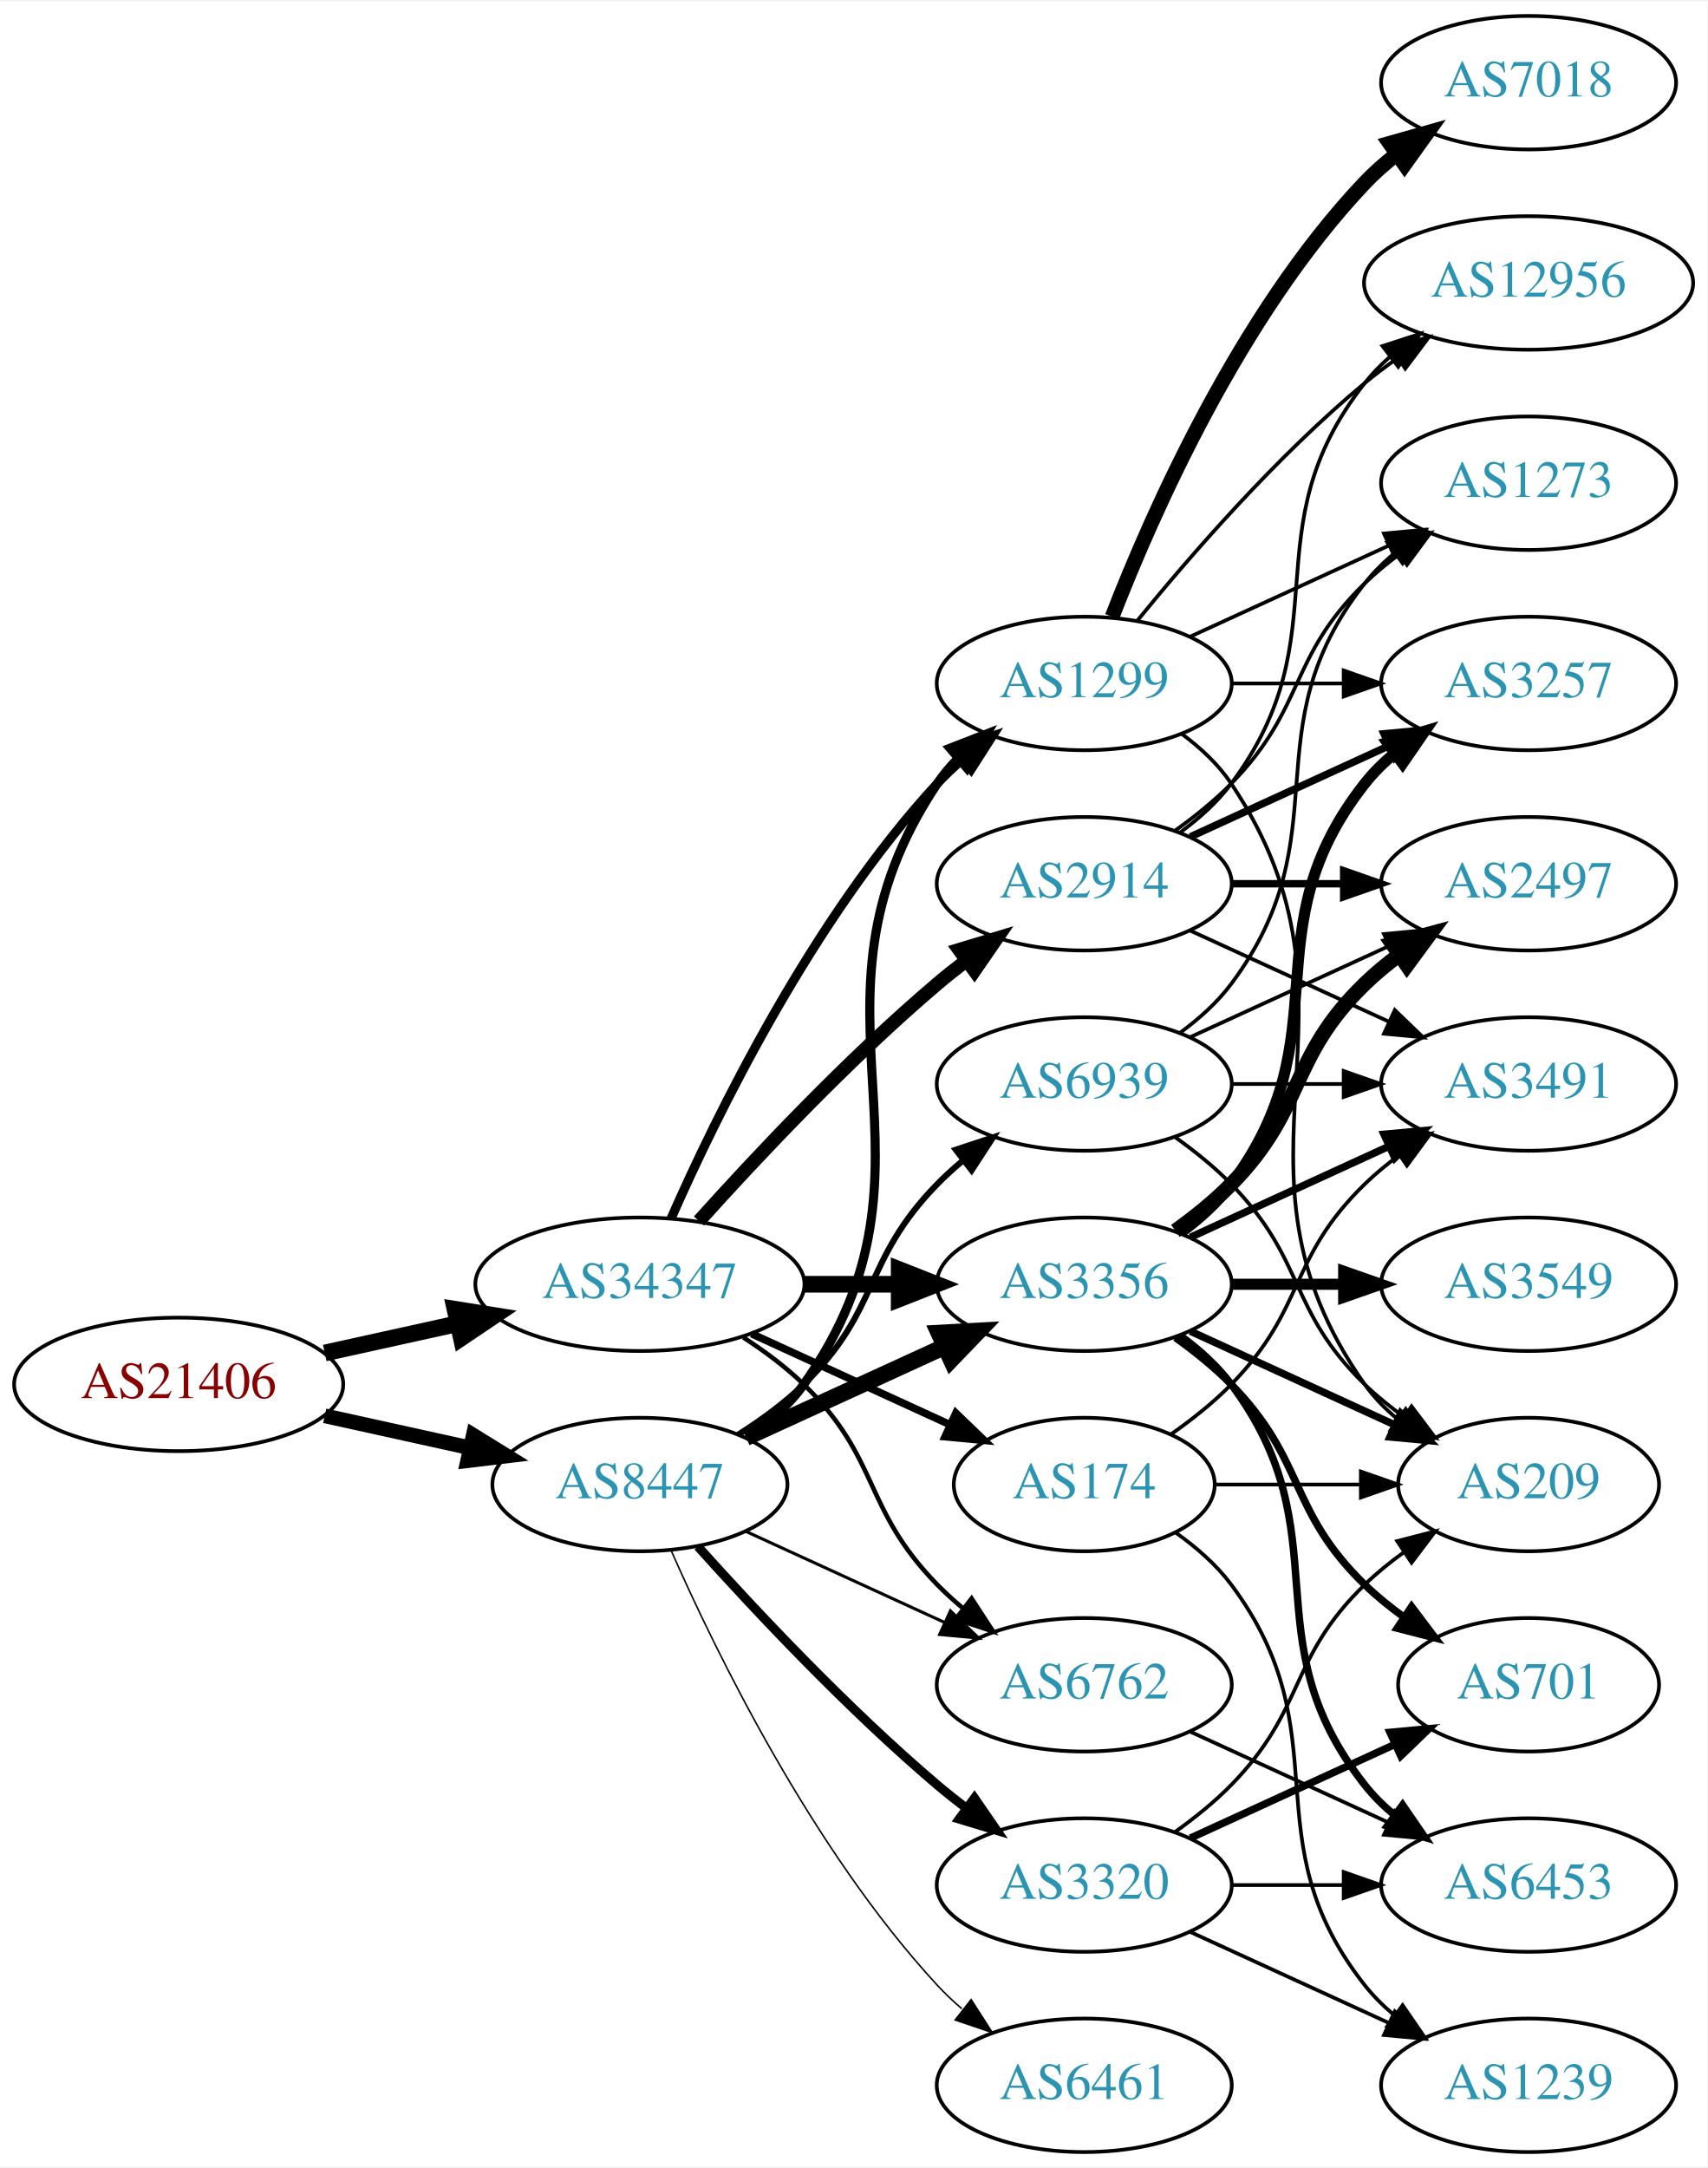
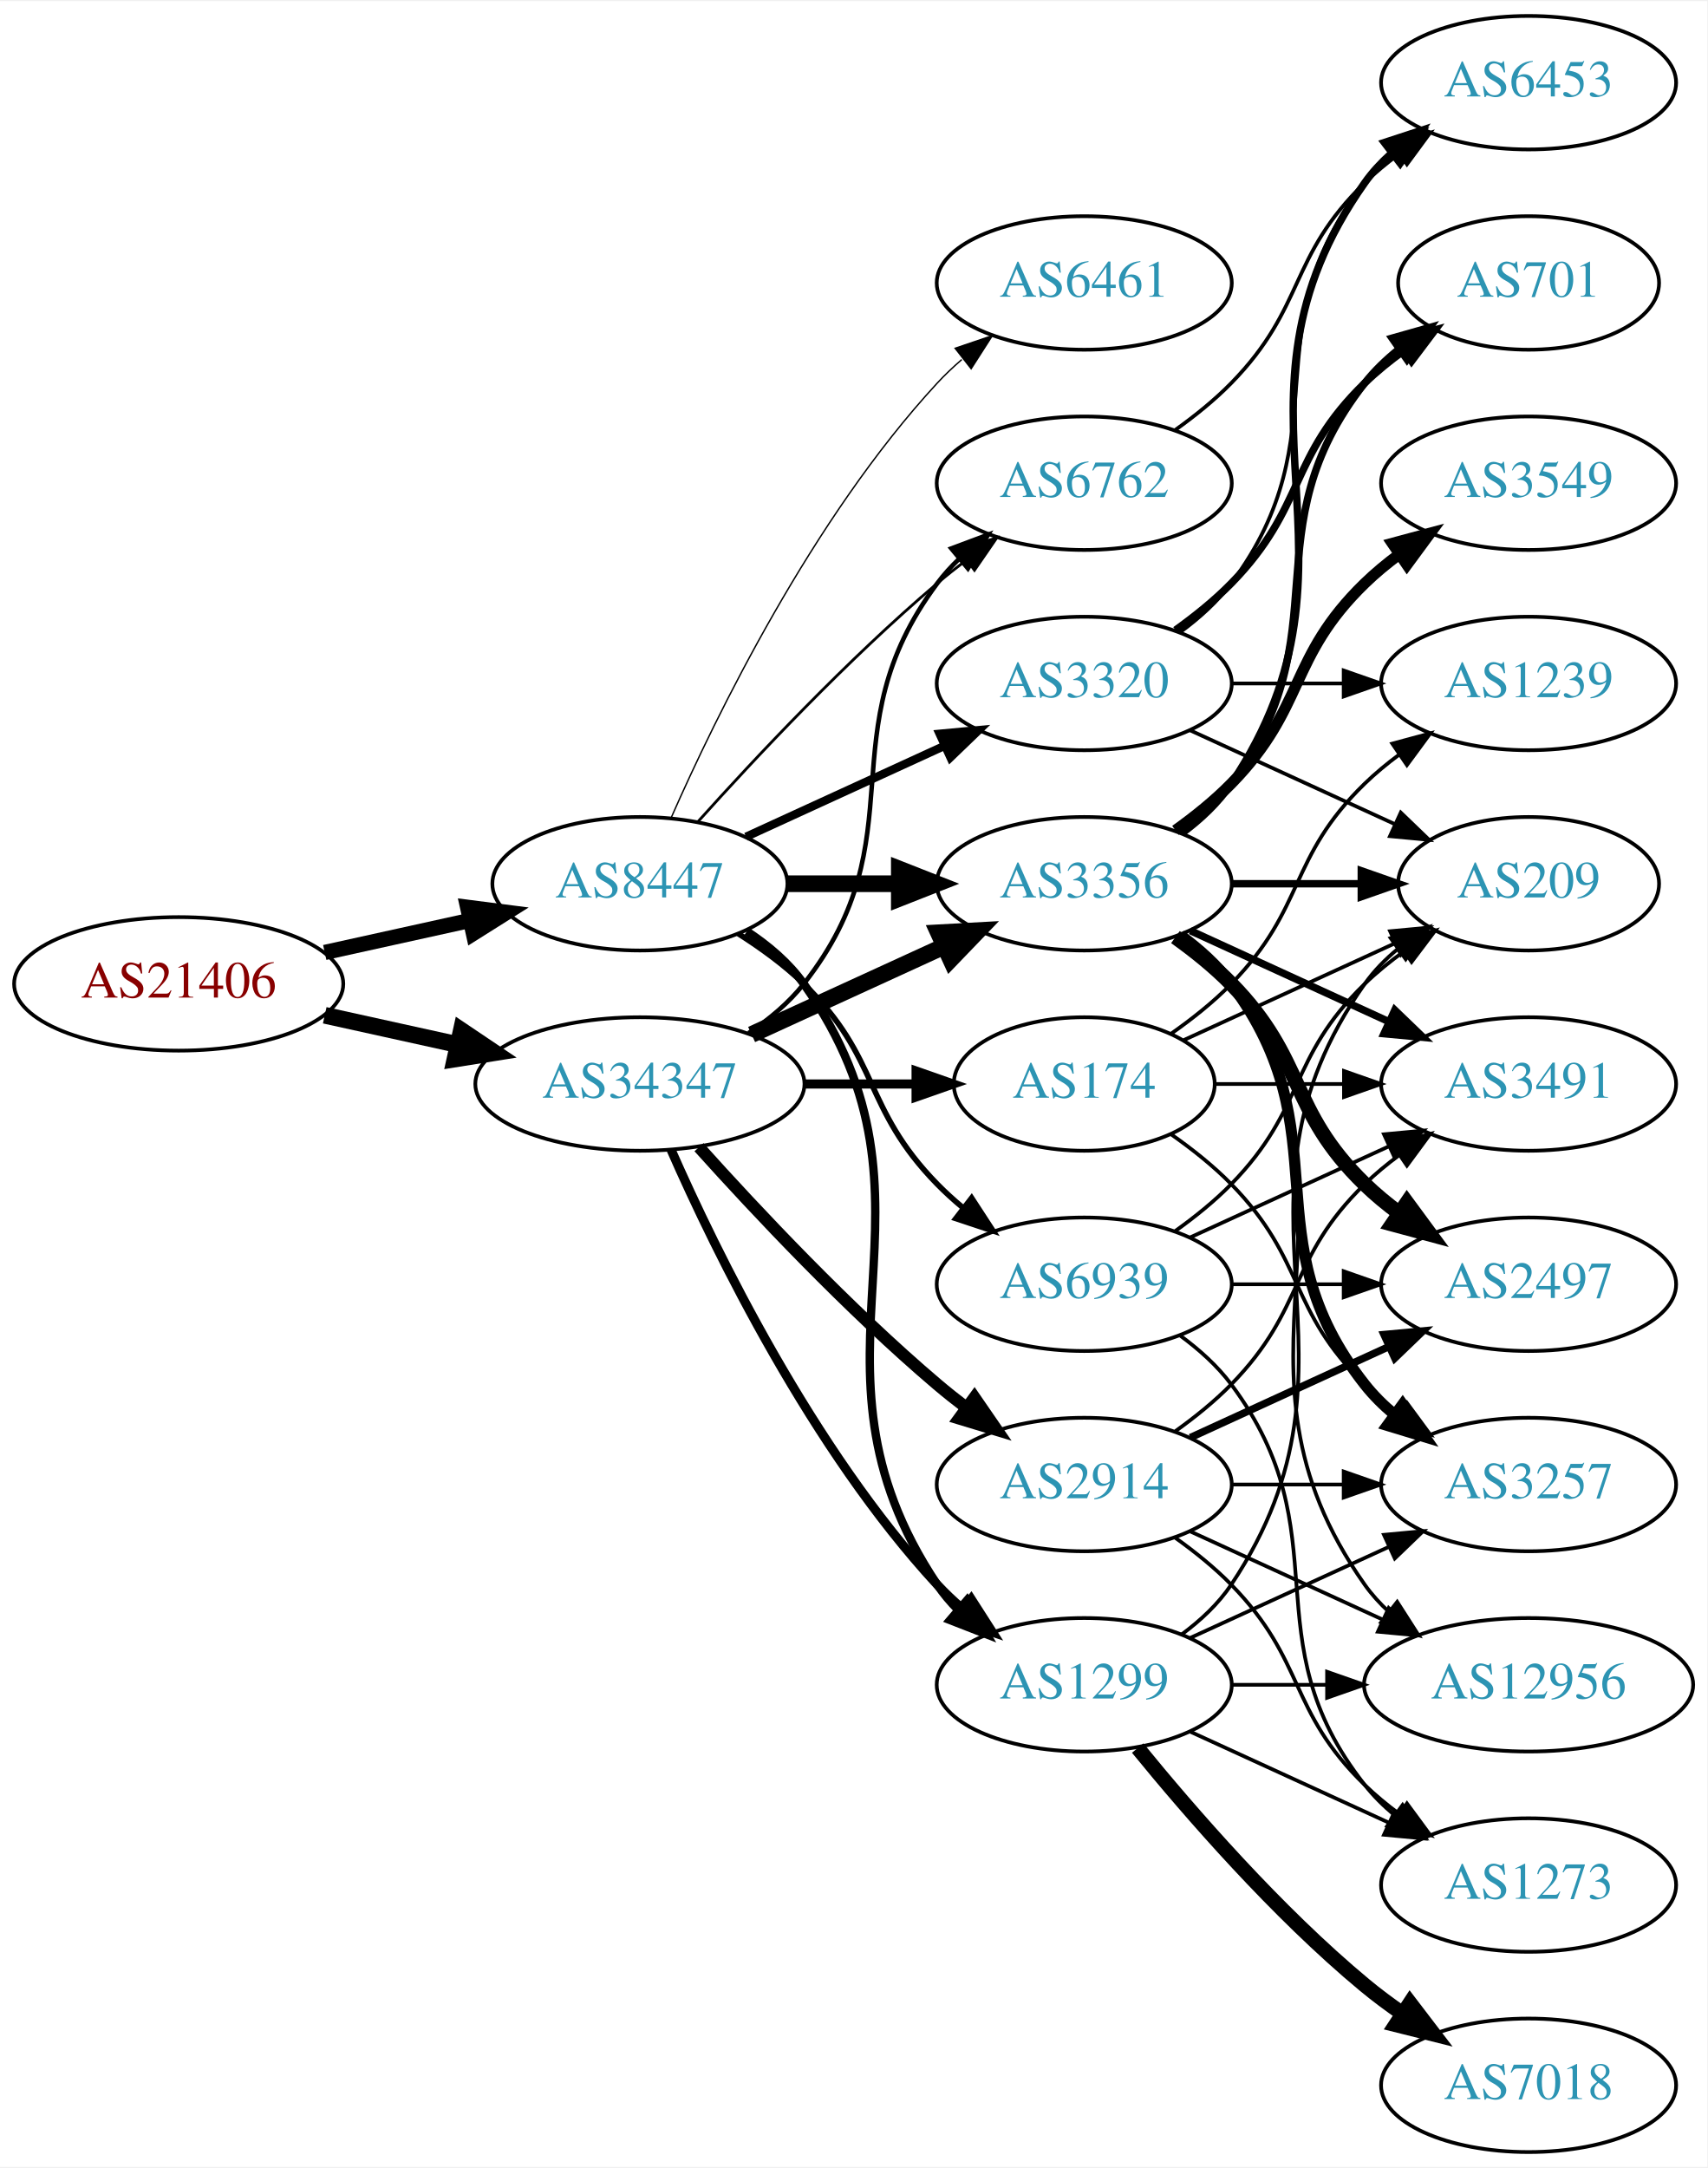
<svg xmlns="http://www.w3.org/2000/svg" xmlns:xlink="http://www.w3.org/1999/xlink" width="460pt" height="584pt" viewBox="0.00 0.00 460.47 584.00">
  <g id="graph0" class="graph" transform="scale(1 1) rotate(0) translate(4 580)">
    <polygon fill="white" stroke="none" points="-4,4 -4,-580 456.469,-580 456.469,4 -4,4" />
    <g id="node1" class="node">
      <g id="a_node1">
        <a xlink:href="/asn/21406" xlink:title="AS21406 ~ D. Swarovski KG [AT]">
-           <ellipse fill="#ffffff" stroke="black" cx="44.196" cy="-207" rx="44.393" ry="18" />
-           <text text-anchor="middle" x="44.196" y="-203.3" font-family="Times,serif" font-size="14.00" fill="#880000">AS21406</text>
+           <ellipse fill="#ffffff" stroke="black" cx="44.196" cy="-315" rx="44.393" ry="18" />
+           <text text-anchor="middle" x="44.196" y="-311.3" font-family="Times,serif" font-size="14.00" fill="#880000">AS21406</text>
        </a>
      </g>
    </g>
    <g id="node2" class="node">
      <g id="a_node2">
        <a xlink:href="/asn/8447" xlink:title="AS8447 ~ A1 Telekom Austria AG [AT]">
-           <ellipse fill="#ffffff" stroke="black" cx="168.588" cy="-180" rx="39.794" ry="18" />
-           <text text-anchor="middle" x="168.588" y="-176.3" font-family="Times,serif" font-size="14.00" fill="#2c94b3">AS8447</text>
+           <ellipse fill="#ffffff" stroke="black" cx="168.588" cy="-342" rx="39.794" ry="18" />
+           <text text-anchor="middle" x="168.588" y="-338.3" font-family="Times,serif" font-size="14.00" fill="#2c94b3">AS8447</text>
        </a>
      </g>
    </g>
    <g id="edge1" class="edge">
-       <path fill="none" stroke="black" stroke-width="3.971" d="M83.586,-198.531C95.977,-195.798 109.824,-192.743 122.644,-189.915" />
-       <polygon fill="black" stroke="black" stroke-width="3.971" points="123.648,-193.278 132.659,-187.705 122.14,-186.442 123.648,-193.278" />
+       <path fill="none" stroke="black" stroke-width="4.103" d="M83.586,-323.469C95.977,-326.202 109.824,-329.257 122.644,-332.085" />
+       <polygon fill="black" stroke="black" stroke-width="4.103" points="122.12,-335.646 132.659,-334.295 123.667,-328.634 122.12,-335.646" />
    </g>
    <g id="node3" class="node">
      <g id="a_node3">
        <a xlink:href="/asn/34347" xlink:title="AS34347 ~ Stadtwerke Hall in Tirol GmbH [AT]">
-           <ellipse fill="#ffffff" stroke="black" cx="168.588" cy="-234" rx="44.393" ry="18" />
-           <text text-anchor="middle" x="168.588" y="-230.3" font-family="Times,serif" font-size="14.00" fill="#2c94b3">AS34347</text>
+           <ellipse fill="#ffffff" stroke="black" cx="168.588" cy="-288" rx="44.393" ry="18" />
+           <text text-anchor="middle" x="168.588" y="-284.3" font-family="Times,serif" font-size="14.00" fill="#2c94b3">AS34347</text>
        </a>
      </g>
    </g>
    <g id="edge2" class="edge">
-       <path fill="none" stroke="black" stroke-width="4.5" d="M83.586,-215.469C94.978,-217.982 107.6,-220.767 119.525,-223.397" />
-       <polygon fill="black" stroke="black" stroke-width="4.5" points="118.721,-227.252 129.335,-225.561 120.418,-219.562 118.721,-227.252" />
+       <path fill="none" stroke="black" stroke-width="4.5" d="M83.586,-306.531C94.978,-304.018 107.6,-301.233 119.525,-298.603" />
+       <polygon fill="black" stroke="black" stroke-width="4.5" points="120.418,-302.438 129.335,-296.439 118.721,-294.748 120.418,-302.438" />
    </g>
    <g id="node4" class="node">
      <g id="a_node4">
-         <a xlink:href="/asn/1299" xlink:title="AS1299 ~ Telia Carrier [EU]">
-           <ellipse fill="#ffffff" stroke="black" cx="288.431" cy="-396" rx="39.794" ry="18" />
-           <text text-anchor="middle" x="288.431" y="-392.3" font-family="Times,serif" font-size="14.00" fill="#2c94b3">AS1299</text>
+         <a xlink:href="/asn/3356" xlink:title="AS3356 ~ Level 3 Parent, LLC [US]">
+           <ellipse fill="#ffffff" stroke="black" cx="288.431" cy="-342" rx="39.794" ry="18" />
+           <text text-anchor="middle" x="288.431" y="-338.3" font-family="Times,serif" font-size="14.00" fill="#2c94b3">AS3356</text>
        </a>
      </g>
    </g>
    <g id="edge3" class="edge">
-       <path fill="none" stroke="black" stroke-width="2.455" d="M197.422,-192.838C203.236,-196.661 208.802,-201.367 212.784,-207 255.364,-267.225 207.76,-307.706 248.784,-369 250.406,-371.423 252.325,-373.695 254.427,-375.81" />
-       <polygon fill="black" stroke="black" stroke-width="2.455" points="252.24,-378.546 262.112,-382.393 256.794,-373.229 252.24,-378.546" />
+       <path fill="none" stroke="black" stroke-width="4.5" d="M208.501,-342C218.054,-342 228.404,-342 238.367,-342" />
+       <polygon fill="black" stroke="black" stroke-width="4.5" points="238.559,-345.938 248.559,-342 238.559,-338.063 238.559,-345.938" />
    </g>
    <g id="node5" class="node">
      <g id="a_node5">
-         <a xlink:href="/asn/3356" xlink:title="AS3356 ~ Level 3 Parent, LLC [US]">
-           <ellipse fill="#ffffff" stroke="black" cx="288.431" cy="-234" rx="39.794" ry="18" />
-           <text text-anchor="middle" x="288.431" y="-230.3" font-family="Times,serif" font-size="14.00" fill="#2c94b3">AS3356</text>
+         <a xlink:href="/asn/3320" xlink:title="AS3320 ~ DTAG [DE]">
+           <ellipse fill="#ffffff" stroke="black" cx="288.431" cy="-396" rx="39.794" ry="18" />
+           <text text-anchor="middle" x="288.431" y="-392.3" font-family="Times,serif" font-size="14.00" fill="#2c94b3">AS3320</text>
        </a>
      </g>
    </g>
    <g id="edge4" class="edge">
-       <path fill="none" stroke="black" stroke-width="4.5" d="M197.217,-192.661C213.174,-199.973 233.445,-209.261 250.727,-217.181" />
-       <polygon fill="black" stroke="black" stroke-width="4.5" points="249.244,-220.832 259.975,-221.419 252.524,-213.673 249.244,-220.832" />
+       <path fill="none" stroke="black" stroke-width="2.25" d="M197.217,-354.661C213.174,-361.973 233.445,-371.261 250.727,-379.181" />
+       <polygon fill="black" stroke="black" stroke-width="2.25" points="249.426,-382.435 259.975,-383.419 252.342,-376.071 249.426,-382.435" />
    </g>
    <g id="node6" class="node">
      <g id="a_node6">
-         <a xlink:href="/asn/6461" xlink:title="AS6461 ~ Zayo Bandwidth [US]">
-           <ellipse fill="#ffffff" stroke="black" cx="288.431" cy="-18" rx="39.794" ry="18" />
-           <text text-anchor="middle" x="288.431" y="-14.3" font-family="Times,serif" font-size="14.00" fill="#2c94b3">AS6461</text>
+         <a xlink:href="/asn/1299" xlink:title="AS1299 ~ Telia Carrier [EU]">
+           <ellipse fill="#ffffff" stroke="black" cx="288.431" cy="-126" rx="39.794" ry="18" />
+           <text text-anchor="middle" x="288.431" y="-122.3" font-family="Times,serif" font-size="14.00" fill="#2c94b3">AS1299</text>
        </a>
      </g>
    </g>
    <g id="edge5" class="edge">
-       <path fill="none" stroke="black" stroke-width="0.409" d="M177.004,-162.239C189.072,-134.817 215.044,-81.528 248.784,-45 250.815,-42.802 253.054,-40.681 255.4,-38.66" />
-       <polygon fill="black" stroke="black" stroke-width="0.409" points="257.927,-41.126 263.644,-32.206 253.612,-35.614 257.927,-41.126" />
+       <path fill="none" stroke="black" stroke-width="2.25" d="M197.422,-329.162C203.236,-325.339 208.802,-320.633 212.784,-315 255.364,-254.775 207.76,-214.294 248.784,-153 250.406,-150.577 252.325,-148.305 254.427,-146.19" />
+       <polygon fill="black" stroke="black" stroke-width="2.25" points="256.794,-148.771 262.112,-139.607 252.24,-143.454 256.794,-148.771" />
    </g>
    <g id="node7" class="node">
      <g id="a_node7">
-         <a xlink:href="/asn/3320" xlink:title="AS3320 ~ DTAG [DE]">
-           <ellipse fill="#ffffff" stroke="black" cx="288.431" cy="-72" rx="39.794" ry="18" />
-           <text text-anchor="middle" x="288.431" y="-68.3" font-family="Times,serif" font-size="14.00" fill="#2c94b3">AS3320</text>
+         <a xlink:href="/asn/6461" xlink:title="AS6461 ~ Zayo Bandwidth [US]">
+           <ellipse fill="#ffffff" stroke="black" cx="288.431" cy="-504" rx="39.794" ry="18" />
+           <text text-anchor="middle" x="288.431" y="-500.3" font-family="Times,serif" font-size="14.00" fill="#2c94b3">AS6461</text>
        </a>
      </g>
    </g>
    <g id="edge6" class="edge">
-       <path fill="none" stroke="black" stroke-width="2.455" d="M184.234,-163.275C199.535,-146.235 224.632,-119.477 248.784,-99 251.281,-96.883 253.942,-94.768 256.653,-92.707" />
-       <polygon fill="black" stroke="black" stroke-width="2.455" points="258.819,-95.459 264.83,-86.734 254.69,-89.806 258.819,-95.459" />
+       <path fill="none" stroke="black" stroke-width="0.375" d="M177.004,-359.761C189.072,-387.183 215.044,-440.473 248.784,-477 250.815,-479.198 253.054,-481.319 255.4,-483.34" />
+       <polygon fill="black" stroke="black" stroke-width="0.375" points="253.612,-486.386 263.644,-489.794 257.927,-480.874 253.612,-486.386" />
    </g>
    <g id="node8" class="node">
      <g id="a_node8">
        <a xlink:href="/asn/6762" xlink:title="AS6762 ~ TELECOM ITALIA SPARKLE S.p.A. [IT]">
-           <ellipse fill="#ffffff" stroke="black" cx="288.431" cy="-126" rx="39.794" ry="18" />
-           <text text-anchor="middle" x="288.431" y="-122.3" font-family="Times,serif" font-size="14.00" fill="#2c94b3">AS6762</text>
+           <ellipse fill="#ffffff" stroke="black" cx="288.431" cy="-450" rx="39.794" ry="18" />
+           <text text-anchor="middle" x="288.431" y="-446.3" font-family="Times,serif" font-size="14.00" fill="#2c94b3">AS6762</text>
        </a>
      </g>
    </g>
    <g id="edge7" class="edge">
-       <path fill="none" stroke="black" stroke-width="0.818" d="M197.217,-167.339C213.174,-160.027 233.445,-150.739 250.727,-142.819" />
-       <polygon fill="black" stroke="black" stroke-width="0.818" points="252.342,-145.929 259.975,-138.581 249.426,-139.565 252.342,-145.929" />
+       <path fill="none" stroke="black" stroke-width="0.75" d="M184.234,-358.725C199.535,-375.765 224.632,-402.523 248.784,-423 251.281,-425.117 253.942,-427.232 256.653,-429.293" />
+       <polygon fill="black" stroke="black" stroke-width="0.75" points="254.69,-432.194 264.83,-435.266 258.819,-426.541 254.69,-432.194" />
    </g>
    <g id="node9" class="node">
      <g id="a_node9">
        <a xlink:href="/asn/6939" xlink:title="AS6939 ~ Hurricane Electric LLC [US]">
-           <ellipse fill="#ffffff" stroke="black" cx="288.431" cy="-288" rx="39.794" ry="18" />
-           <text text-anchor="middle" x="288.431" y="-284.3" font-family="Times,serif" font-size="14.00" fill="#2c94b3">AS6939</text>
+           <ellipse fill="#ffffff" stroke="black" cx="288.431" cy="-234" rx="39.794" ry="18" />
+           <text text-anchor="middle" x="288.431" y="-230.3" font-family="Times,serif" font-size="14.00" fill="#2c94b3">AS6939</text>
        </a>
      </g>
    </g>
    <g id="edge8" class="edge">
-       <path fill="none" stroke="black" stroke-width="1.636" d="M195.117,-193.462C201.28,-197.362 207.582,-201.948 212.784,-207 233.478,-227.094 228.612,-240.383 248.784,-261 250.877,-263.139 253.161,-265.218 255.537,-267.21" />
-       <polygon fill="black" stroke="black" stroke-width="1.636" points="253.781,-270.275 263.837,-273.611 258.056,-264.732 253.781,-270.275" />
-     </g>
-     <g id="edge25" class="edge">
-       <path fill="none" stroke="black" stroke-width="2.455" d="M177.004,-251.761C189.072,-279.183 215.044,-332.473 248.784,-369 250.815,-371.198 253.054,-373.319 255.4,-375.34" />
-       <polygon fill="black" stroke="black" stroke-width="2.455" points="253.612,-378.386 263.644,-381.794 257.927,-372.874 253.612,-378.386" />
+       <path fill="none" stroke="black" stroke-width="1.5" d="M195.117,-328.538C201.28,-324.638 207.582,-320.052 212.784,-315 233.478,-294.906 228.612,-281.617 248.784,-261 250.877,-258.861 253.161,-256.782 255.537,-254.79" />
+       <polygon fill="black" stroke="black" stroke-width="1.5" points="258.056,-257.268 263.837,-248.389 253.781,-251.725 258.056,-257.268" />
    </g>
    <g id="edge27" class="edge">
-       <path fill="none" stroke="black" stroke-width="4.5" d="M212.799,-234C221.112,-234 229.875,-234 238.357,-234" />
-       <polygon fill="black" stroke="black" stroke-width="4.5" points="238.516,-237.938 248.516,-234 238.516,-230.063 238.516,-237.938" />
-     </g>
-     <g id="edge28" class="edge">
-       <path fill="none" stroke="black" stroke-width="1.227" d="M196.472,-219.671C202.196,-215.964 207.962,-211.682 212.784,-207 233.478,-186.906 228.612,-173.617 248.784,-153 250.877,-150.861 253.161,-148.782 255.537,-146.79" />
-       <polygon fill="black" stroke="black" stroke-width="1.227" points="258.056,-149.268 263.837,-140.389 253.781,-143.725 258.056,-149.268" />
+       <path fill="none" stroke="black" stroke-width="4.5" d="M198.718,-301.348C214.329,-308.502 233.727,-317.391 250.399,-325.03" />
+       <polygon fill="black" stroke="black" stroke-width="4.5" points="249.119,-328.775 259.851,-329.362 252.4,-321.616 249.119,-328.775" />
+     </g>
+     <g id="edge30" class="edge">
+       <path fill="none" stroke="black" stroke-width="2.455" d="M177.004,-270.239C189.072,-242.817 215.044,-189.527 248.784,-153 250.815,-150.802 253.054,-148.681 255.4,-146.66" />
+       <polygon fill="black" stroke="black" stroke-width="2.455" points="257.927,-149.126 263.644,-140.206 253.612,-143.614 257.927,-149.126" />
+     </g>
+     <g id="edge29" class="edge">
+       <path fill="none" stroke="black" stroke-width="1.227" d="M197.904,-301.739C203.419,-305.433 208.736,-309.858 212.784,-315 244.083,-354.754 218.513,-382.458 248.784,-423 250.529,-425.336 252.536,-427.545 254.7,-429.617" />
+       <polygon fill="black" stroke="black" stroke-width="1.227" points="252.577,-432.405 262.5,-436.118 257.059,-427.027 252.577,-432.405" />
    </g>
    <g id="node21" class="node">
      <g id="a_node21">
        <a xlink:href="/asn/2914" xlink:title="AS2914 ~ NTT America, Inc. [US]">
-           <ellipse fill="#ffffff" stroke="black" cx="288.431" cy="-342" rx="39.794" ry="18" />
-           <text text-anchor="middle" x="288.431" y="-338.3" font-family="Times,serif" font-size="14.00" fill="#2c94b3">AS2914</text>
+           <ellipse fill="#ffffff" stroke="black" cx="288.431" cy="-180" rx="39.794" ry="18" />
+           <text text-anchor="middle" x="288.431" y="-176.3" font-family="Times,serif" font-size="14.00" fill="#2c94b3">AS2914</text>
        </a>
      </g>
    </g>
    <g id="edge26" class="edge">
-       <path fill="none" stroke="black" stroke-width="3.682" d="M184.521,-251.044C199.847,-268.097 224.782,-294.65 248.784,-315 251.281,-317.117 253.942,-319.232 256.653,-321.293" />
-       <polygon fill="black" stroke="black" stroke-width="3.682" points="254.69,-324.194 264.83,-327.266 258.819,-318.541 254.69,-324.194" />
+       <path fill="none" stroke="black" stroke-width="3.273" d="M184.521,-270.956C199.847,-253.903 224.782,-227.35 248.784,-207 251.281,-204.883 253.942,-202.768 256.653,-200.707" />
+       <polygon fill="black" stroke="black" stroke-width="3.273" points="258.819,-203.459 264.83,-194.734 254.69,-197.806 258.819,-203.459" />
    </g>
    <g id="node22" class="node">
      <g id="a_node22">
        <a xlink:href="/asn/174" xlink:title="AS174 ~ Cogent Communications [US]">
-           <ellipse fill="#ffffff" stroke="black" cx="288.431" cy="-180" rx="35.194" ry="18" />
-           <text text-anchor="middle" x="288.431" y="-176.3" font-family="Times,serif" font-size="14.00" fill="#2c94b3">AS174</text>
-         </a>
-       </g>
-     </g>
-     <g id="edge29" class="edge">
-       <path fill="none" stroke="black" stroke-width="2.045" d="M198.718,-220.652C214.935,-213.22 235.238,-203.917 252.327,-196.086" />
-       <polygon fill="black" stroke="black" stroke-width="2.045" points="253.811,-199.256 261.444,-191.908 250.895,-192.892 253.811,-199.256" />
+           <ellipse fill="#ffffff" stroke="black" cx="288.431" cy="-288" rx="35.194" ry="18" />
+           <text text-anchor="middle" x="288.431" y="-284.3" font-family="Times,serif" font-size="14.00" fill="#2c94b3">AS174</text>
+         </a>
+       </g>
+     </g>
+     <g id="edge28" class="edge">
+       <path fill="none" stroke="black" stroke-width="2.455" d="M212.799,-288C222.647,-288 233.127,-288 243.024,-288" />
+       <polygon fill="black" stroke="black" stroke-width="2.455" points="243.076,-291.5 253.076,-288 243.076,-284.5 243.076,-291.5" />
+     </g>
+     <g id="node10" class="node">
+       <g id="a_node10">
+         <a xlink:href="/asn/3549" xlink:title="AS3549 ~ Level 3 Parent, LLC [US]">
+           <ellipse fill="#ffffff" stroke="black" cx="408.273" cy="-450" rx="39.794" ry="18" />
+           <text text-anchor="middle" x="408.273" y="-446.3" font-family="Times,serif" font-size="14.00" fill="#2c94b3">AS3549</text>
+         </a>
+       </g>
+     </g>
+     <g id="edge9" class="edge">
+       <path fill="none" stroke="black" stroke-width="3" d="M313.025,-356.389C318.281,-360.148 323.613,-364.437 328.077,-369 348.25,-389.617 343.384,-402.906 364.077,-423 366.922,-425.763 370.096,-428.386 373.396,-430.834" />
+       <polygon fill="black" stroke="black" stroke-width="3" points="371.513,-433.786 381.744,-436.538 375.462,-428.006 371.513,-433.786" />
+     </g>
+     <g id="node11" class="node">
+       <g id="a_node11">
+         <a xlink:href="/asn/6453" xlink:title="AS6453 ~ TATA COMMUNICATIONS (AMERICA) INC [US]">
+           <ellipse fill="#ffffff" stroke="black" cx="408.273" cy="-558" rx="39.794" ry="18" />
+           <text text-anchor="middle" x="408.273" y="-554.3" font-family="Times,serif" font-size="14.00" fill="#2c94b3">AS6453</text>
+         </a>
+       </g>
+     </g>
+     <g id="edge10" class="edge">
+       <path fill="none" stroke="black" stroke-width="2" d="M314.75,-355.607C319.806,-359.351 324.617,-363.831 328.077,-369 369.102,-430.294 321.498,-470.775 364.077,-531 366.068,-533.816 368.455,-536.401 371.071,-538.76" />
+       <polygon fill="black" stroke="black" stroke-width="2" points="369.371,-541.865 379.44,-545.162 373.624,-536.306 369.371,-541.865" />
    </g>
    <g id="node12" class="node">
      <g id="a_node12">
+         <a xlink:href="/asn/209" xlink:title="AS209 ~ CenturyLink Communications, LLC [US]">
+           <ellipse fill="#ffffff" stroke="black" cx="408.273" cy="-342" rx="35.194" ry="18" />
+           <text text-anchor="middle" x="408.273" y="-338.3" font-family="Times,serif" font-size="14.00" fill="#2c94b3">AS209</text>
+         </a>
+       </g>
+     </g>
+     <g id="edge11" class="edge">
+       <path fill="none" stroke="black" stroke-width="2" d="M328.343,-342C339.43,-342 351.59,-342 362.972,-342" />
+       <polygon fill="black" stroke="black" stroke-width="2" points="363.154,-345.5 373.154,-342 363.154,-338.5 363.154,-345.5" />
+     </g>
+     <g id="node13" class="node">
+       <g id="a_node13">
+         <a xlink:href="/asn/2497" xlink:title="AS2497 ~ Internet Initiative Japan Inc. [JP]">
+           <ellipse fill="#ffffff" stroke="black" cx="408.273" cy="-234" rx="39.794" ry="18" />
+           <text text-anchor="middle" x="408.273" y="-230.3" font-family="Times,serif" font-size="14.00" fill="#2c94b3">AS2497</text>
+         </a>
+       </g>
+     </g>
+     <g id="edge12" class="edge">
+       <path fill="none" stroke="black" stroke-width="4" d="M313.025,-327.611C318.281,-323.852 323.613,-319.563 328.077,-315 348.25,-294.383 343.384,-281.094 364.077,-261 366.922,-258.237 370.096,-255.614 373.396,-253.166" />
+       <polygon fill="black" stroke="black" stroke-width="4" points="375.462,-255.994 381.744,-247.462 371.513,-250.214 375.462,-255.994" />
+     </g>
+     <g id="node14" class="node">
+       <g id="a_node14">
+         <a xlink:href="/asn/12956" xlink:title="AS12956 ~ TELXIUS [ES]">
+           <ellipse fill="#ffffff" stroke="black" cx="408.273" cy="-126" rx="44.393" ry="18" />
+           <text text-anchor="middle" x="408.273" y="-122.3" font-family="Times,serif" font-size="14.00" fill="#2c94b3">AS12956</text>
+         </a>
+       </g>
+     </g>
+     <g id="edge13" class="edge">
+       <path fill="none" stroke="black" d="M314.75,-328.393C319.806,-324.649 324.617,-320.169 328.077,-315 369.102,-253.706 321.498,-213.225 364.077,-153 365.966,-150.328 368.212,-147.865 370.671,-145.605" />
+       <polygon fill="black" stroke="black" points="372.834,-148.356 378.547,-139.433 368.517,-142.846 372.834,-148.356" />
+     </g>
+     <g id="node15" class="node">
+       <g id="a_node15">
+         <a xlink:href="/asn/3491" xlink:title="AS3491 ~ PCCW Global, Inc. [US]">
+           <ellipse fill="#ffffff" stroke="black" cx="408.273" cy="-288" rx="39.794" ry="18" />
+           <text text-anchor="middle" x="408.273" y="-284.3" font-family="Times,serif" font-size="14.00" fill="#2c94b3">AS3491</text>
+         </a>
+       </g>
+     </g>
+     <g id="edge14" class="edge">
+       <path fill="none" stroke="black" stroke-width="2" d="M317.06,-329.339C333.017,-322.027 353.287,-312.739 370.57,-304.819" />
+       <polygon fill="black" stroke="black" stroke-width="2" points="372.185,-307.929 379.818,-300.581 369.269,-301.565 372.185,-307.929" />
+     </g>
+     <g id="node16" class="node">
+       <g id="a_node16">
        <a xlink:href="/asn/3257" xlink:title="AS3257 ~ GTT [DE]">
+           <ellipse fill="#ffffff" stroke="black" cx="408.273" cy="-180" rx="39.794" ry="18" />
+           <text text-anchor="middle" x="408.273" y="-176.3" font-family="Times,serif" font-size="14.00" fill="#2c94b3">AS3257</text>
+         </a>
+       </g>
+     </g>
+     <g id="edge15" class="edge">
+       <path fill="none" stroke="black" stroke-width="3" d="M314.362,-328.118C319.438,-324.389 324.356,-319.984 328.077,-315 358.349,-274.458 332.779,-246.754 364.077,-207 366.402,-204.047 369.146,-201.33 372.105,-198.853" />
+       <polygon fill="black" stroke="black" stroke-width="3" points="374.298,-201.585 380.302,-192.855 370.165,-195.936 374.298,-201.585" />
+     </g>
+     <g id="node17" class="node">
+       <g id="a_node17">
+         <a xlink:href="/asn/701" xlink:title="AS701 ~ UUNET [US]">
+           <ellipse fill="#ffffff" stroke="black" cx="408.273" cy="-504" rx="35.194" ry="18" />
+           <text text-anchor="middle" x="408.273" y="-500.3" font-family="Times,serif" font-size="14.00" fill="#2c94b3">AS701</text>
+         </a>
+       </g>
+     </g>
+     <g id="edge16" class="edge">
+       <path fill="none" stroke="black" stroke-width="2" d="M314.362,-355.882C319.438,-359.611 324.356,-364.016 328.077,-369 358.349,-409.542 332.779,-437.246 364.077,-477 366.724,-480.361 369.912,-483.417 373.344,-486.161" />
+       <polygon fill="black" stroke="black" stroke-width="2" points="371.457,-489.113 381.651,-492 375.482,-483.386 371.457,-489.113" />
+     </g>
+     <g id="edge20" class="edge">
+       <path fill="none" stroke="black" d="M314.362,-409.882C319.438,-413.611 324.356,-418.016 328.077,-423 358.349,-463.542 332.779,-491.246 364.077,-531 366.402,-533.953 369.146,-536.67 372.105,-539.147" />
+       <polygon fill="black" stroke="black" points="370.165,-542.064 380.302,-545.145 374.298,-536.415 370.165,-542.064" />
+     </g>
+     <g id="edge17" class="edge">
+       <path fill="none" stroke="black" d="M317.06,-383.339C333.476,-375.817 354.457,-366.202 372.054,-358.139" />
+       <polygon fill="black" stroke="black" points="373.799,-361.189 381.432,-353.842 370.883,-354.826 373.799,-361.189" />
+     </g>
+     <g id="edge18" class="edge">
+       <path fill="none" stroke="black" stroke-width="2" d="M313.025,-410.389C318.281,-414.148 323.613,-418.437 328.077,-423 348.25,-443.617 343.384,-456.906 364.077,-477 367.305,-480.134 370.956,-483.089 374.734,-485.812" />
+       <polygon fill="black" stroke="black" stroke-width="2" points="372.832,-488.75 383.094,-491.383 376.713,-482.925 372.832,-488.75" />
+     </g>
+     <g id="node18" class="node">
+       <g id="a_node18">
+         <a xlink:href="/asn/1239" xlink:title="AS1239 ~ Sprint [US]">
          <ellipse fill="#ffffff" stroke="black" cx="408.273" cy="-396" rx="39.794" ry="18" />
-           <text text-anchor="middle" x="408.273" y="-392.3" font-family="Times,serif" font-size="14.00" fill="#2c94b3">AS3257</text>
-         </a>
-       </g>
-     </g>
-     <g id="edge20" class="edge">
+           <text text-anchor="middle" x="408.273" y="-392.3" font-family="Times,serif" font-size="14.00" fill="#2c94b3">AS1239</text>
+         </a>
+       </g>
+     </g>
+     <g id="edge19" class="edge">
      <path fill="none" stroke="black" d="M328.343,-396C337.897,-396 348.246,-396 358.209,-396" />
      <polygon fill="black" stroke="black" points="358.402,-399.5 368.402,-396 358.402,-392.5 358.402,-399.5" />
    </g>
-     <g id="node15" class="node">
-       <g id="a_node15">
-         <a xlink:href="/asn/209" xlink:title="AS209 ~ CenturyLink Communications, LLC [US]">
-           <ellipse fill="#ffffff" stroke="black" cx="408.273" cy="-180" rx="35.194" ry="18" />
-           <text text-anchor="middle" x="408.273" y="-176.3" font-family="Times,serif" font-size="14.00" fill="#2c94b3">AS209</text>
-         </a>
-       </g>
-     </g>
-     <g id="edge24" class="edge">
-       <path fill="none" stroke="black" d="M314.75,-382.393C319.806,-378.649 324.617,-374.169 328.077,-369 369.102,-307.706 321.498,-267.225 364.077,-207 366.547,-203.507 369.626,-200.37 372.995,-197.579" />
-       <polygon fill="black" stroke="black" points="375.134,-200.352 381.235,-191.69 371.064,-194.657 375.134,-200.352" />
-     </g>
-     <g id="node18" class="node">
-       <g id="a_node18">
-         <a xlink:href="/asn/7018" xlink:title="AS7018 ~ AT&amp;T Services, Inc. [US]">
-           <ellipse fill="#ffffff" stroke="black" cx="408.273" cy="-558" rx="39.794" ry="18" />
-           <text text-anchor="middle" x="408.273" y="-554.3" font-family="Times,serif" font-size="14.00" fill="#2c94b3">AS7018</text>
-         </a>
-       </g>
+     <g id="edge25" class="edge">
+       <path fill="none" stroke="black" d="M314.75,-139.607C319.806,-143.351 324.617,-147.831 328.077,-153 369.102,-214.294 321.498,-254.775 364.077,-315 366.547,-318.493 369.626,-321.63 372.995,-324.421" />
+       <polygon fill="black" stroke="black" points="371.064,-327.343 381.235,-330.31 375.134,-321.648 371.064,-327.343" />
    </g>
    <g id="edge21" class="edge">
-       <path fill="none" stroke="black" stroke-width="4" d="M295.954,-413.994C306.704,-441.728 330.362,-495.429 364.077,-531 366.663,-533.728 369.581,-536.294 372.649,-538.677" />
-       <polygon fill="black" stroke="black" stroke-width="4" points="370.803,-541.658 380.997,-544.543 374.827,-535.93 370.803,-541.658" />
+       <path fill="none" stroke="black" d="M328.343,-126C336.446,-126 345.121,-126 353.648,-126" />
+       <polygon fill="black" stroke="black" points="353.925,-129.5 363.925,-126 353.925,-122.5 353.925,-129.5" />
+     </g>
+     <g id="edge23" class="edge">
+       <path fill="none" stroke="black" d="M317.06,-138.661C333.017,-145.973 353.287,-155.261 370.57,-163.181" />
+       <polygon fill="black" stroke="black" points="369.269,-166.435 379.818,-167.419 372.185,-160.071 369.269,-166.435" />
    </g>
    <g id="node19" class="node">
      <g id="a_node19">
-         <a xlink:href="/asn/12956" xlink:title="AS12956 ~ TELXIUS [ES]">
-           <ellipse fill="#ffffff" stroke="black" cx="408.273" cy="-504" rx="44.393" ry="18" />
-           <text text-anchor="middle" x="408.273" y="-500.3" font-family="Times,serif" font-size="14.00" fill="#2c94b3">AS12956</text>
+         <a xlink:href="/asn/7018" xlink:title="AS7018 ~ AT&amp;T Services, Inc. [US]">
+           <ellipse fill="#ffffff" stroke="black" cx="408.273" cy="-18" rx="39.794" ry="18" />
+           <text text-anchor="middle" x="408.273" y="-14.3" font-family="Times,serif" font-size="14.00" fill="#2c94b3">AS7018</text>
        </a>
      </g>
    </g>
    <g id="edge22" class="edge">
-       <path fill="none" stroke="black" d="M302.85,-413.065C316.964,-430.375 340.379,-457.345 364.077,-477 366.815,-479.271 369.759,-481.494 372.776,-483.63" />
-       <polygon fill="black" stroke="black" points="371.108,-486.725 381.365,-489.379 375.002,-480.908 371.108,-486.725" />
+       <path fill="none" stroke="black" stroke-width="4" d="M302.85,-108.935C316.964,-91.625 340.379,-64.655 364.077,-45 367.294,-42.332 370.794,-39.73 374.365,-37.259" />
+       <polygon fill="black" stroke="black" stroke-width="4" points="376.288,-40.183 382.721,-31.764 372.442,-34.334 376.288,-40.183" />
    </g>
    <g id="node20" class="node">
      <g id="a_node20">
        <a xlink:href="/asn/1273" xlink:title="AS1273 ~ Vodafone Group PLC [EU]">
-           <ellipse fill="#ffffff" stroke="black" cx="408.273" cy="-450" rx="39.794" ry="18" />
-           <text text-anchor="middle" x="408.273" y="-446.3" font-family="Times,serif" font-size="14.00" fill="#2c94b3">AS1273</text>
-         </a>
-       </g>
-     </g>
-     <g id="edge23" class="edge">
-       <path fill="none" stroke="black" d="M317.06,-408.661C333.017,-415.973 353.287,-425.261 370.57,-433.181" />
-       <polygon fill="black" stroke="black" points="369.269,-436.435 379.818,-437.419 372.185,-430.071 369.269,-436.435" />
-     </g>
-     <g id="node10" class="node">
-       <g id="a_node10">
-         <a xlink:href="/asn/3549" xlink:title="AS3549 ~ Level 3 Parent, LLC [US]">
-           <ellipse fill="#ffffff" stroke="black" cx="408.273" cy="-234" rx="39.794" ry="18" />
-           <text text-anchor="middle" x="408.273" y="-230.3" font-family="Times,serif" font-size="14.00" fill="#2c94b3">AS3549</text>
-         </a>
-       </g>
-     </g>
-     <g id="edge9" class="edge">
-       <path fill="none" stroke="black" stroke-width="3" d="M328.343,-234C337.897,-234 348.246,-234 358.209,-234" />
-       <polygon fill="black" stroke="black" stroke-width="3" points="358.402,-237.5 368.402,-234 358.402,-230.5 358.402,-237.5" />
-     </g>
-     <g id="node11" class="node">
-       <g id="a_node11">
-         <a xlink:href="/asn/3491" xlink:title="AS3491 ~ PCCW Global, Inc. [US]">
-           <ellipse fill="#ffffff" stroke="black" cx="408.273" cy="-288" rx="39.794" ry="18" />
-           <text text-anchor="middle" x="408.273" y="-284.3" font-family="Times,serif" font-size="14.00" fill="#2c94b3">AS3491</text>
-         </a>
-       </g>
-     </g>
-     <g id="edge10" class="edge">
-       <path fill="none" stroke="black" stroke-width="2" d="M317.06,-246.661C333.017,-253.973 353.287,-263.261 370.57,-271.181" />
-       <polygon fill="black" stroke="black" stroke-width="2" points="369.269,-274.435 379.818,-275.419 372.185,-268.071 369.269,-274.435" />
-     </g>
-     <g id="edge11" class="edge">
-       <path fill="none" stroke="black" stroke-width="3" d="M314.362,-247.882C319.438,-251.611 324.356,-256.016 328.077,-261 358.349,-301.542 332.779,-329.246 364.077,-369 366.402,-371.953 369.146,-374.67 372.105,-377.147" />
-       <polygon fill="black" stroke="black" stroke-width="3" points="370.165,-380.064 380.302,-383.145 374.298,-374.415 370.165,-380.064" />
-     </g>
-     <g id="node13" class="node">
-       <g id="a_node13">
-         <a xlink:href="/asn/2497" xlink:title="AS2497 ~ Internet Initiative Japan Inc. [JP]">
-           <ellipse fill="#ffffff" stroke="black" cx="408.273" cy="-342" rx="39.794" ry="18" />
-           <text text-anchor="middle" x="408.273" y="-338.3" font-family="Times,serif" font-size="14.00" fill="#2c94b3">AS2497</text>
-         </a>
-       </g>
-     </g>
-     <g id="edge12" class="edge">
-       <path fill="none" stroke="black" stroke-width="4" d="M313.025,-248.389C318.281,-252.148 323.613,-256.437 328.077,-261 348.25,-281.617 343.384,-294.906 364.077,-315 366.922,-317.763 370.096,-320.386 373.396,-322.834" />
-       <polygon fill="black" stroke="black" stroke-width="4" points="371.513,-325.786 381.744,-328.538 375.462,-320.006 371.513,-325.786" />
-     </g>
-     <g id="node14" class="node">
-       <g id="a_node14">
-         <a xlink:href="/asn/6453" xlink:title="AS6453 ~ TATA COMMUNICATIONS (AMERICA) INC [US]">
          <ellipse fill="#ffffff" stroke="black" cx="408.273" cy="-72" rx="39.794" ry="18" />
-           <text text-anchor="middle" x="408.273" y="-68.3" font-family="Times,serif" font-size="14.00" fill="#2c94b3">AS6453</text>
-         </a>
-       </g>
-     </g>
-     <g id="edge13" class="edge">
-       <path fill="none" stroke="black" stroke-width="2" d="M314.362,-220.118C319.438,-216.389 324.356,-211.984 328.077,-207 358.349,-166.458 332.779,-138.754 364.077,-99 366.402,-96.047 369.146,-93.33 372.105,-90.853" />
-       <polygon fill="black" stroke="black" stroke-width="2" points="374.298,-93.585 380.302,-84.855 370.165,-87.936 374.298,-93.585" />
-     </g>
-     <g id="edge14" class="edge">
-       <path fill="none" stroke="black" stroke-width="2" d="M317.06,-221.339C333.476,-213.817 354.457,-204.202 372.054,-196.139" />
-       <polygon fill="black" stroke="black" stroke-width="2" points="373.799,-199.189 381.432,-191.842 370.883,-192.826 373.799,-199.189" />
-     </g>
-     <g id="node16" class="node">
-       <g id="a_node16">
-         <a xlink:href="/asn/701" xlink:title="AS701 ~ UUNET [US]">
-           <ellipse fill="#ffffff" stroke="black" cx="408.273" cy="-126" rx="35.194" ry="18" />
-           <text text-anchor="middle" x="408.273" y="-122.3" font-family="Times,serif" font-size="14.00" fill="#2c94b3">AS701</text>
-         </a>
-       </g>
-     </g>
-     <g id="edge15" class="edge">
-       <path fill="none" stroke="black" stroke-width="2" d="M313.025,-219.611C318.281,-215.852 323.613,-211.563 328.077,-207 348.25,-186.383 343.384,-173.094 364.077,-153 367.305,-149.866 370.956,-146.911 374.734,-144.188" />
-       <polygon fill="black" stroke="black" stroke-width="2" points="376.713,-147.075 383.094,-138.617 372.832,-141.25 376.713,-147.075" />
-     </g>
-     <g id="edge19" class="edge">
-       <path fill="none" stroke="black" d="M328.343,-72C337.897,-72 348.246,-72 358.209,-72" />
-       <polygon fill="black" stroke="black" points="358.402,-75.5 368.402,-72 358.402,-68.5 358.402,-75.5" />
-     </g>
-     <g id="edge18" class="edge">
-       <path fill="none" stroke="black" d="M313.025,-86.389C318.281,-90.148 323.613,-94.437 328.077,-99 348.25,-119.617 343.384,-132.906 364.077,-153 367.305,-156.134 370.956,-159.089 374.734,-161.812" />
-       <polygon fill="black" stroke="black" points="372.832,-164.75 383.094,-167.383 376.713,-158.925 372.832,-164.75" />
-     </g>
-     <g id="edge16" class="edge">
-       <path fill="none" stroke="black" stroke-width="2" d="M317.06,-84.661C333.476,-92.183 354.457,-101.798 372.054,-109.861" />
-       <polygon fill="black" stroke="black" stroke-width="2" points="370.883,-113.174 381.432,-114.158 373.799,-106.811 370.883,-113.174" />
-     </g>
-     <g id="node17" class="node">
-       <g id="a_node17">
-         <a xlink:href="/asn/1239" xlink:title="AS1239 ~ Sprint [US]">
-           <ellipse fill="#ffffff" stroke="black" cx="408.273" cy="-18" rx="39.794" ry="18" />
-           <text text-anchor="middle" x="408.273" y="-14.3" font-family="Times,serif" font-size="14.00" fill="#2c94b3">AS1239</text>
-         </a>
-       </g>
-     </g>
-     <g id="edge17" class="edge">
-       <path fill="none" stroke="black" d="M317.06,-59.339C333.017,-52.027 353.287,-42.739 370.57,-34.819" />
-       <polygon fill="black" stroke="black" points="372.185,-37.929 379.818,-30.581 369.269,-31.565 372.185,-37.929" />
-     </g>
-     <g id="edge35" class="edge">
+           <text text-anchor="middle" x="408.273" y="-68.3" font-family="Times,serif" font-size="14.00" fill="#2c94b3">AS1273</text>
+         </a>
+       </g>
+     </g>
+     <g id="edge24" class="edge">
      <path fill="none" stroke="black" d="M317.06,-113.339C333.017,-106.027 353.287,-96.739 370.57,-88.819" />
      <polygon fill="black" stroke="black" points="372.185,-91.929 379.818,-84.581 369.269,-85.565 372.185,-91.929" />
    </g>
+     <g id="edge31" class="edge">
+       <path fill="none" stroke="black" d="M313.025,-464.389C318.281,-468.148 323.613,-472.437 328.077,-477 348.25,-497.617 343.384,-510.906 364.077,-531 366.922,-533.763 370.096,-536.386 373.396,-538.834" />
+       <polygon fill="black" stroke="black" points="371.513,-541.786 381.744,-544.538 375.462,-536.006 371.513,-541.786" />
+     </g>
+     <g id="edge41" class="edge">
+       <path fill="none" stroke="black" d="M313.025,-248.389C318.281,-252.148 323.613,-256.437 328.077,-261 348.25,-281.617 343.384,-294.906 364.077,-315 367.305,-318.134 370.956,-321.089 374.734,-323.812" />
+       <polygon fill="black" stroke="black" points="372.832,-326.75 383.094,-329.383 376.713,-320.925 372.832,-326.75" />
+     </g>
    <g id="edge42" class="edge">
-       <path fill="none" stroke="black" d="M328.343,-288C337.897,-288 348.246,-288 358.209,-288" />
-       <polygon fill="black" stroke="black" points="358.402,-291.5 368.402,-288 358.402,-284.5 358.402,-291.5" />
+       <path fill="none" stroke="black" d="M328.343,-234C337.897,-234 348.246,-234 358.209,-234" />
+       <polygon fill="black" stroke="black" points="358.402,-237.5 368.402,-234 358.402,-230.5 358.402,-237.5" />
+     </g>
+     <g id="edge43" class="edge">
+       <path fill="none" stroke="black" d="M317.06,-246.661C333.017,-253.973 353.287,-263.261 370.57,-271.181" />
+       <polygon fill="black" stroke="black" points="369.269,-274.435 379.818,-275.419 372.185,-268.071 369.269,-274.435" />
+     </g>
+     <g id="edge44" class="edge">
+       <path fill="none" stroke="black" d="M314.362,-220.118C319.438,-216.389 324.356,-211.984 328.077,-207 358.349,-166.458 332.779,-138.754 364.077,-99 366.402,-96.047 369.146,-93.33 372.105,-90.853" />
+       <polygon fill="black" stroke="black" points="374.298,-93.585 380.302,-84.855 370.165,-87.936 374.298,-93.585" />
+     </g>
+     <g id="edge36" class="edge">
+       <path fill="none" stroke="black" stroke-width="2" d="M317.06,-192.661C333.017,-199.973 353.287,-209.261 370.57,-217.181" />
+       <polygon fill="black" stroke="black" stroke-width="2" points="369.269,-220.435 379.818,-221.419 372.185,-214.071 369.269,-220.435" />
    </g>
    <g id="edge39" class="edge">
-       <path fill="none" stroke="black" d="M317.06,-300.661C333.017,-307.973 353.287,-317.261 370.57,-325.181" />
-       <polygon fill="black" stroke="black" points="369.269,-328.435 379.818,-329.419 372.185,-322.071 369.269,-328.435" />
+       <path fill="none" stroke="black" d="M317.06,-167.339C332.557,-160.238 352.124,-151.272 369.071,-143.506" />
+       <polygon fill="black" stroke="black" points="370.54,-146.683 378.173,-139.335 367.624,-140.319 370.54,-146.683" />
+     </g>
+     <g id="edge38" class="edge">
+       <path fill="none" stroke="black" d="M313.025,-194.389C318.281,-198.148 323.613,-202.437 328.077,-207 348.25,-227.617 343.384,-240.906 364.077,-261 366.922,-263.763 370.096,-266.386 373.396,-268.834" />
+       <polygon fill="black" stroke="black" points="371.513,-271.786 381.744,-274.538 375.462,-266.006 371.513,-271.786" />
+     </g>
+     <g id="edge37" class="edge">
+       <path fill="none" stroke="black" d="M328.343,-180C337.897,-180 348.246,-180 358.209,-180" />
+       <polygon fill="black" stroke="black" points="358.402,-183.5 368.402,-180 358.402,-176.5 358.402,-183.5" />
    </g>
    <g id="edge40" class="edge">
-       <path fill="none" stroke="black" d="M313.025,-273.611C318.281,-269.852 323.613,-265.563 328.077,-261 348.25,-240.383 343.384,-227.094 364.077,-207 367.305,-203.866 370.956,-200.911 374.734,-198.188" />
-       <polygon fill="black" stroke="black" points="376.713,-201.075 383.094,-192.617 372.832,-195.25 376.713,-201.075" />
-     </g>
-     <g id="edge41" class="edge">
-       <path fill="none" stroke="black" d="M314.362,-301.882C319.438,-305.611 324.356,-310.016 328.077,-315 358.349,-355.542 332.779,-383.246 364.077,-423 366.402,-425.953 369.146,-428.67 372.105,-431.147" />
-       <polygon fill="black" stroke="black" points="370.165,-434.064 380.302,-437.145 374.298,-428.415 370.165,-434.064" />
-     </g>
-     <g id="edge30" class="edge">
-       <path fill="none" stroke="black" d="M317.06,-329.339C333.017,-322.027 353.287,-312.739 370.57,-304.819" />
-       <polygon fill="black" stroke="black" points="372.185,-307.929 379.818,-300.581 369.269,-301.565 372.185,-307.929" />
+       <path fill="none" stroke="black" d="M313.025,-165.611C318.281,-161.852 323.613,-157.563 328.077,-153 348.25,-132.383 343.384,-119.094 364.077,-99 366.922,-96.237 370.096,-93.614 373.396,-91.166" />
+       <polygon fill="black" stroke="black" points="375.462,-93.993 381.744,-85.462 371.513,-88.214 375.462,-93.993" />
+     </g>
+     <g id="edge34" class="edge">
+       <path fill="none" stroke="black" d="M315.292,-299.851C332.023,-307.518 354.013,-317.594 372.297,-325.972" />
+       <polygon fill="black" stroke="black" points="370.924,-329.193 381.473,-330.177 373.84,-322.829 370.924,-329.193" />
+     </g>
+     <g id="edge33" class="edge">
+       <path fill="none" stroke="black" d="M323.833,-288C334.657,-288 346.824,-288 358.451,-288" />
+       <polygon fill="black" stroke="black" points="358.482,-291.5 368.482,-288 358.482,-284.5 358.482,-291.5" />
+     </g>
+     <g id="edge35" class="edge">
+       <path fill="none" stroke="black" d="M311.814,-274.468C317.455,-270.51 323.269,-265.914 328.077,-261 348.25,-240.383 343.384,-227.094 364.077,-207 366.922,-204.237 370.096,-201.614 373.396,-199.166" />
+       <polygon fill="black" stroke="black" points="375.462,-201.994 381.744,-193.462 371.513,-196.214 375.462,-201.994" />
    </g>
    <g id="edge32" class="edge">
-       <path fill="none" stroke="black" stroke-width="2" d="M317.06,-354.661C333.017,-361.973 353.287,-371.261 370.57,-379.181" />
-       <polygon fill="black" stroke="black" stroke-width="2" points="369.269,-382.435 379.818,-383.419 372.185,-376.071 369.269,-382.435" />
-     </g>
-     <g id="edge31" class="edge">
-       <path fill="none" stroke="black" stroke-width="2" d="M328.343,-342C337.897,-342 348.246,-342 358.209,-342" />
-       <polygon fill="black" stroke="black" stroke-width="2" points="358.402,-345.5 368.402,-342 358.402,-338.5 358.402,-345.5" />
-     </g>
-     <g id="edge33" class="edge">
-       <path fill="none" stroke="black" d="M314.362,-355.882C319.438,-359.611 324.356,-364.016 328.077,-369 358.349,-409.542 332.779,-437.246 364.077,-477 366.101,-479.571 368.443,-481.963 370.967,-484.174" />
-       <polygon fill="black" stroke="black" points="368.882,-486.984 378.957,-490.261 373.124,-481.416 368.882,-486.984" />
-     </g>
-     <g id="edge34" class="edge">
-       <path fill="none" stroke="black" d="M313.025,-356.389C318.281,-360.148 323.613,-364.437 328.077,-369 348.25,-389.617 343.384,-402.906 364.077,-423 366.922,-425.763 370.096,-428.386 373.396,-430.834" />
-       <polygon fill="black" stroke="black" points="371.513,-433.786 381.744,-436.538 375.462,-428.006 371.513,-433.786" />
-     </g>
-     <g id="edge37" class="edge">
-       <path fill="none" stroke="black" d="M311.814,-193.532C317.455,-197.49 323.269,-202.086 328.077,-207 348.25,-227.617 343.384,-240.906 364.077,-261 366.922,-263.763 370.096,-266.386 373.396,-268.834" />
-       <polygon fill="black" stroke="black" points="371.513,-271.786 381.744,-274.538 375.462,-266.006 371.513,-271.786" />
-     </g>
-     <g id="edge38" class="edge">
-       <path fill="none" stroke="black" d="M323.833,-180C336.055,-180 349.99,-180 362.925,-180" />
-       <polygon fill="black" stroke="black" points="363.033,-183.5 373.033,-180 363.033,-176.5 363.033,-183.5" />
-     </g>
-     <g id="edge36" class="edge">
-       <path fill="none" stroke="black" d="M313.157,-166.989C318.654,-163.081 324.062,-158.378 328.077,-153 358.349,-112.458 332.779,-84.754 364.077,-45 366.402,-42.047 369.146,-39.33 372.105,-36.853" />
-       <polygon fill="black" stroke="black" points="374.298,-39.585 380.302,-30.855 370.165,-33.936 374.298,-39.585" />
+       <path fill="none" stroke="black" d="M311.814,-301.532C317.455,-305.49 323.269,-310.086 328.077,-315 348.25,-335.617 343.384,-348.906 364.077,-369 366.922,-371.763 370.096,-374.386 373.396,-376.834" />
+       <polygon fill="black" stroke="black" points="371.513,-379.786 381.744,-382.538 375.462,-374.006 371.513,-379.786" />
    </g>
  </g>
</svg>
